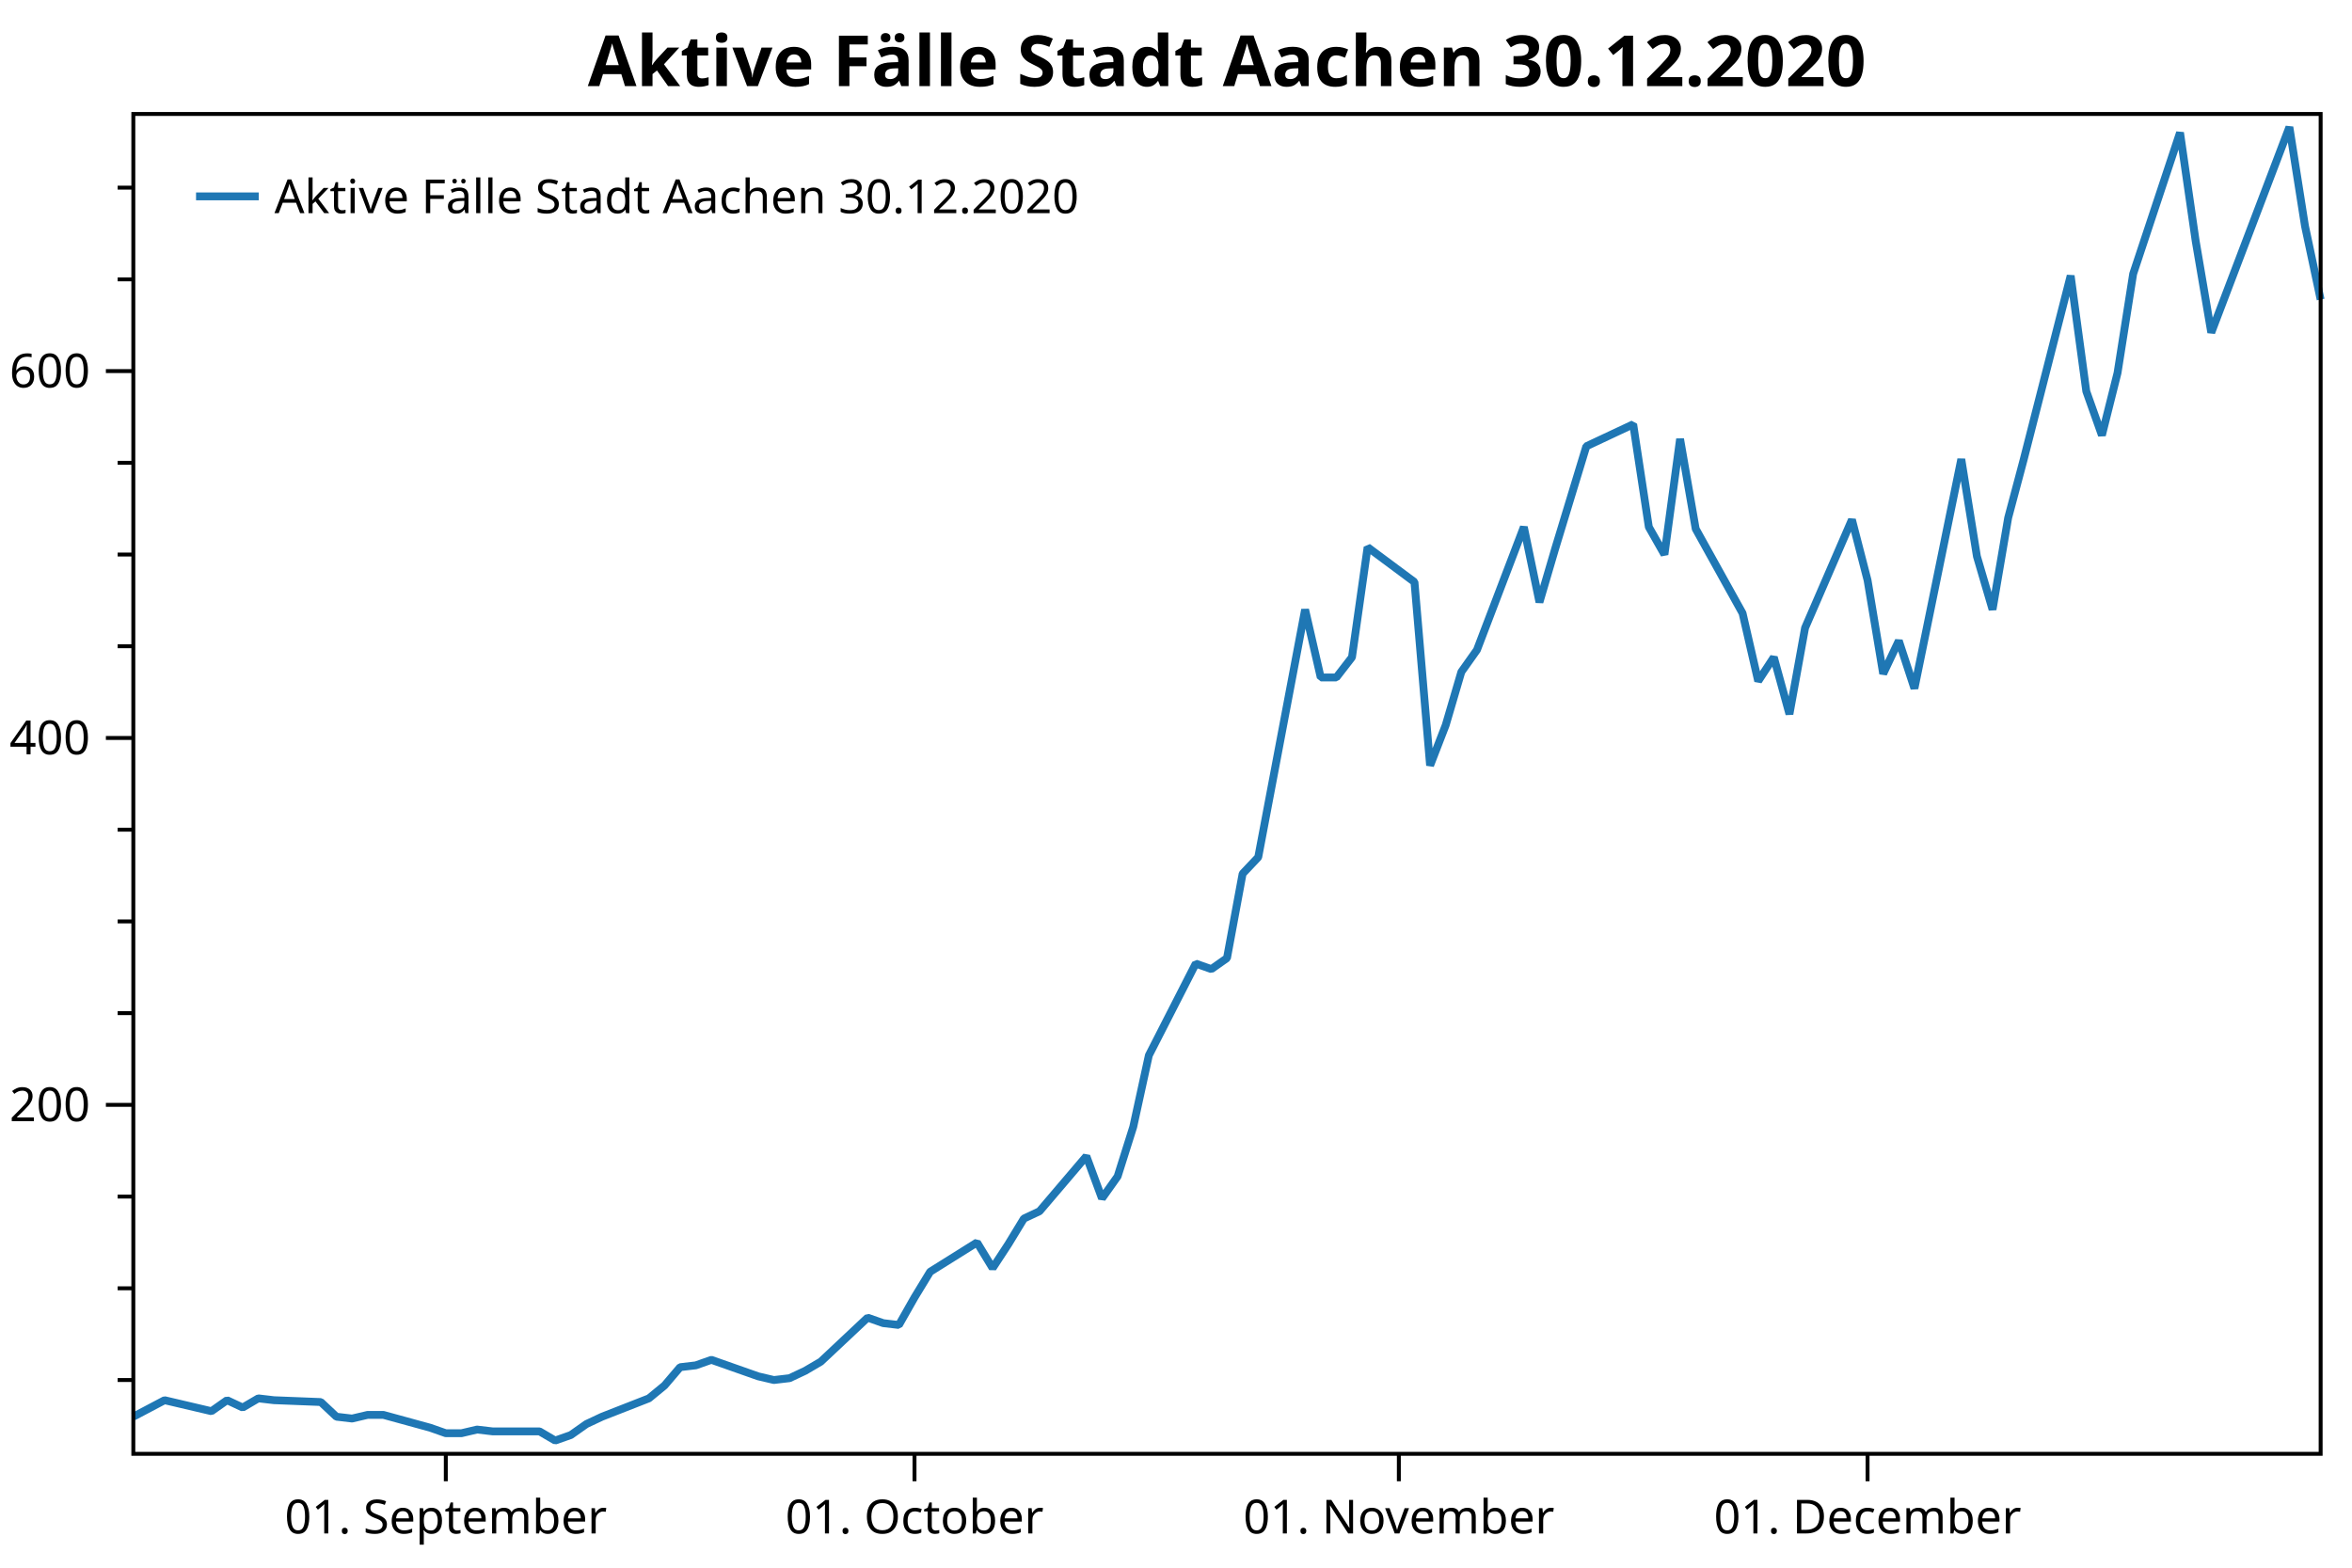
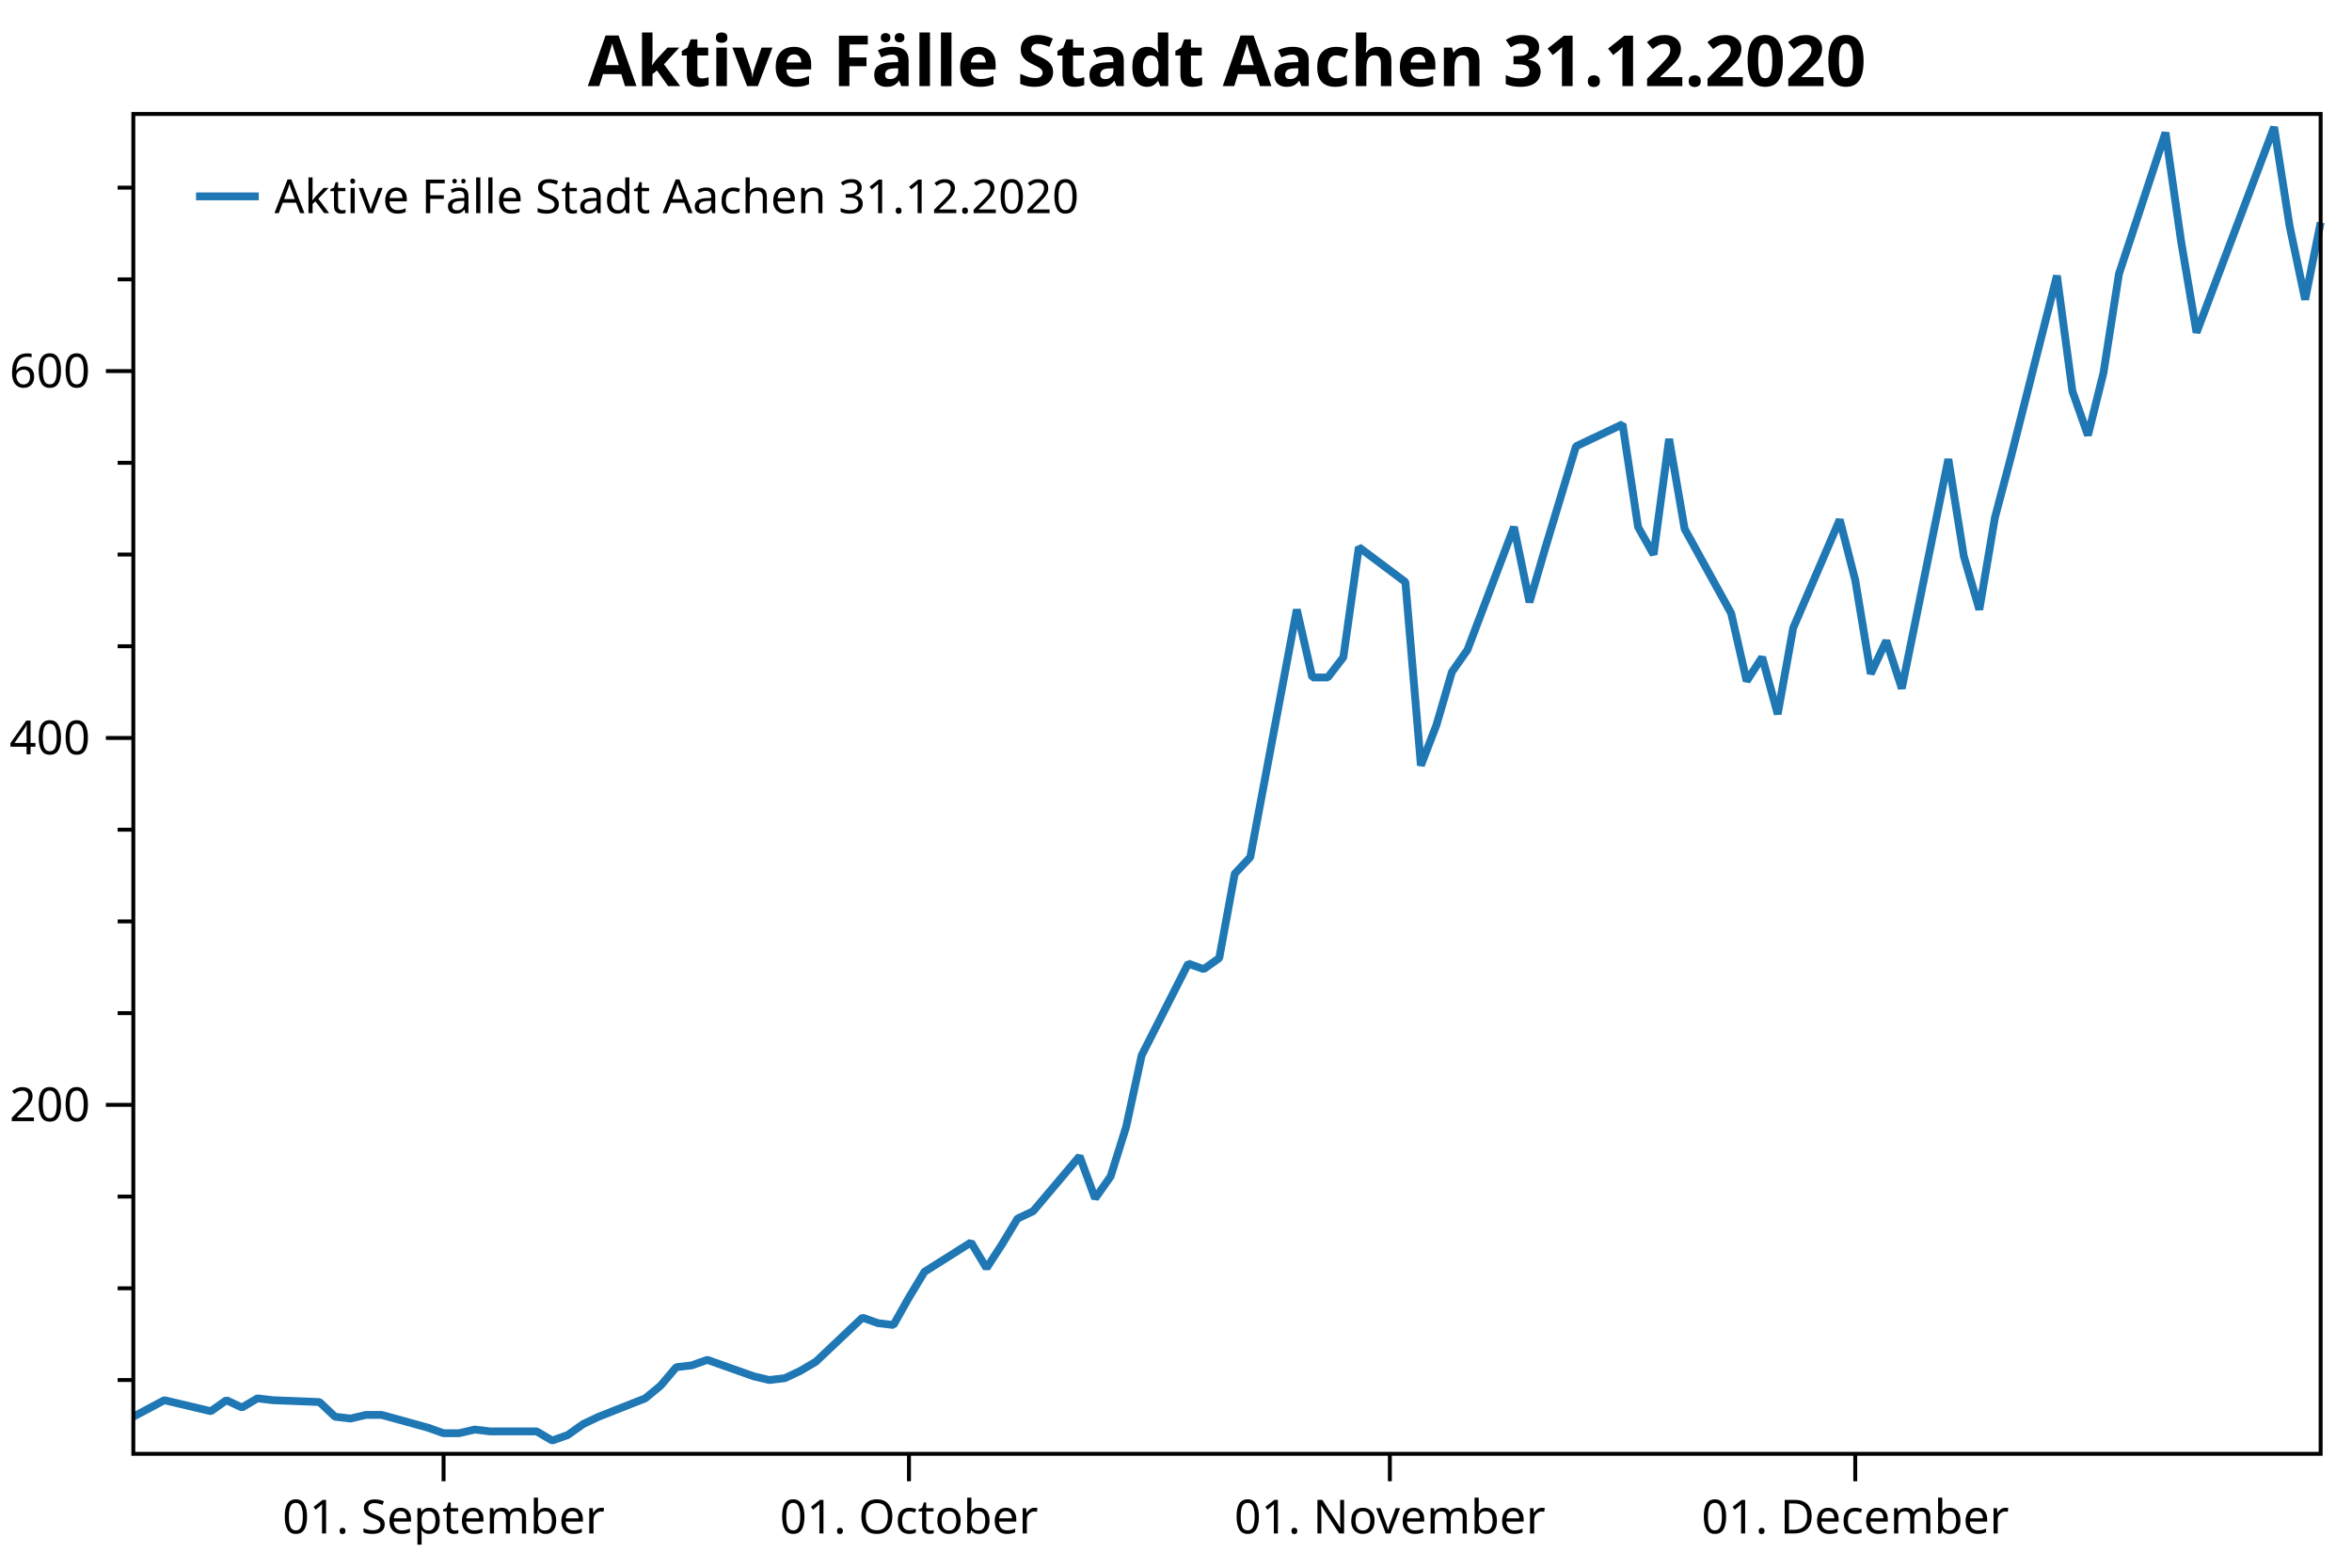
<svg xmlns="http://www.w3.org/2000/svg" width="600" height="400" version="1.1">
  <rect x="0" y="0" width="600" height="400" style="fill:rgb(255,255,255);stroke:none;" />
  <polyline points="34.012,352.116 30.012,352.116" style="fill:none;stroke:black;stroke-width:1" />
  <polyline points="34.012,328.713 30.012,328.713" style="fill:none;stroke:black;stroke-width:1" />
  <polyline points="34.012,305.31 30.012,305.31" style="fill:none;stroke:black;stroke-width:1" />
  <polyline points="34.012,258.504 30.012,258.504" style="fill:none;stroke:black;stroke-width:1" />
  <polyline points="34.012,235.101 30.012,235.101" style="fill:none;stroke:black;stroke-width:1" />
  <polyline points="34.012,211.698 30.012,211.698" style="fill:none;stroke:black;stroke-width:1" />
  <polyline points="34.012,164.892 30.012,164.892" style="fill:none;stroke:black;stroke-width:1" />
  <polyline points="34.012,141.489 30.012,141.489" style="fill:none;stroke:black;stroke-width:1" />
  <polyline points="34.012,118.086 30.012,118.086" style="fill:none;stroke:black;stroke-width:1" />
  <polyline points="34.012,71.28 30.012,71.28" style="fill:none;stroke:black;stroke-width:1" />
  <polyline points="34.012,47.877 30.012,47.877" style="fill:none;stroke:black;stroke-width:1" />
  <text dominant-baseline="middle" text-anchor="end" transform="translate(23.012,281.9071)" font-family="Segoe UI" font-size="12" font-weight="400" fill="black">200</text>
  <text dominant-baseline="middle" text-anchor="end" transform="translate(23.012,188.295)" font-family="Segoe UI" font-size="12" font-weight="400" fill="black">400</text>
  <text dominant-baseline="middle" text-anchor="end" transform="translate(23.012,94.6829)" font-family="Segoe UI" font-size="12" font-weight="400" fill="black">600</text>
  <polyline points="34.012,281.907 27.012,281.907" style="fill:none;stroke:black;stroke-width:1" />
  <polyline points="34.012,188.295 27.012,188.295" style="fill:none;stroke:black;stroke-width:1" />
  <polyline points="34.012,94.683 27.012,94.683" style="fill:none;stroke:black;stroke-width:1" />
-   <text dominant-baseline="hanging" text-anchor="middle" transform="translate(113.7246,381.947)" font-family="Segoe UI" font-size="12" font-weight="400" fill="black">01. September</text>
-   <text dominant-baseline="hanging" text-anchor="middle" transform="translate(233.2934,381.947)" font-family="Segoe UI" font-size="12" font-weight="400" fill="black">01. October</text>
-   <text dominant-baseline="hanging" text-anchor="middle" transform="translate(356.8479,381.947)" font-family="Segoe UI" font-size="12" font-weight="400" fill="black">01. November</text>
-   <text dominant-baseline="hanging" text-anchor="middle" transform="translate(476.4168,381.947)" font-family="Segoe UI" font-size="12" font-weight="400" fill="black">01. December</text>
-   <polyline points="113.725,370.947 113.725,377.947" style="fill:none;stroke:black;stroke-width:1" />
-   <polyline points="233.293,370.947 233.293,377.947" style="fill:none;stroke:black;stroke-width:1" />
-   <polyline points="356.848,370.947 356.848,377.947" style="fill:none;stroke:black;stroke-width:1" />
-   <polyline points="476.417,370.947 476.417,377.947" style="fill:none;stroke:black;stroke-width:1" />
-   <polyline points="34.012,361.477 41.983,357.265 53.94,360.073 57.926,357.265 61.911,359.137 65.897,356.797 69.883,357.265 81.84,357.733 85.825,361.477 89.811,361.945 93.796,361.009 97.782,361.009 109.739,364.286 113.725,365.69 117.71,365.69 121.696,364.754 125.681,365.222 137.638,365.222 141.624,367.562 145.61,366.158 149.595,363.35 153.581,361.477 165.538,356.797 169.523,353.52 173.509,348.84 177.495,348.372 181.48,346.967 193.437,351.18 197.423,352.116 201.408,351.648 205.394,349.776 209.38,347.436 221.337,336.202 225.322,337.606 229.308,338.074 233.293,331.053 237.279,324.501 249.236,317.012 253.222,323.565 257.207,317.48 261.193,310.927 265.178,309.055 277.135,295.013 281.121,305.778 285.107,300.161 289.092,287.524 293.078,269.269 305.035,245.866 309.02,247.271 313.006,244.462 316.992,222.931 320.977,218.719 332.934,155.531 336.92,172.849 340.905,172.849 344.891,167.7 348.877,139.617 360.834,148.51 364.819,195.316 368.805,185.019 372.79,171.445 376.776,165.828 388.733,134.468 392.719,153.659 396.704,140.085 404.675,113.873 416.632,108.257 420.618,134.468 424.604,141.489 428.589,112.001 432.575,134.936 444.532,156.467 448.517,173.785 452.503,167.7 456.489,182.21 460.474,160.211 472.431,132.596 476.417,148.042 480.402,171.913 484.388,163.488 488.374,175.657 500.33,117.15 504.316,141.957 508.302,155.531 512.287,132.128 516.273,117.15 528.23,70.344 532.216,99.832 536.201,111.065 540.187,95.151 544.173,69.876 556.129,33.835 560.115,61.451 564.101,84.854 584.029,32.431 588.014,57.706 592,76.428" style="fill:none;stroke:rgb(31,119,180);stroke-width:2;stroke-linejoin:bevel" />
-   <text dominant-baseline="hanging" text-anchor="middle" transform="translate(313.006,8)" font-family="Segoe UI" font-size="18" font-weight="700" fill="black">Aktive Fälle Stadt Aachen 30.12.2020</text>
+   <text dominant-baseline="hanging" text-anchor="middle" transform="translate(113.1592,381.947)" font-family="Segoe UI" font-size="12" font-weight="400" fill="black">01. September</text>
+   <text dominant-baseline="hanging" text-anchor="middle" transform="translate(231.8801,381.947)" font-family="Segoe UI" font-size="12" font-weight="400" fill="black">01. October</text>
+   <text dominant-baseline="hanging" text-anchor="middle" transform="translate(354.5583,381.947)" font-family="Segoe UI" font-size="12" font-weight="400" fill="black">01. November</text>
+   <text dominant-baseline="hanging" text-anchor="middle" transform="translate(473.2791,381.947)" font-family="Segoe UI" font-size="12" font-weight="400" fill="black">01. December</text>
+   <polyline points="113.159,370.947 113.159,377.947" style="fill:none;stroke:black;stroke-width:1" />
+   <polyline points="231.88,370.947 231.88,377.947" style="fill:none;stroke:black;stroke-width:1" />
+   <polyline points="354.558,370.947 354.558,377.947" style="fill:none;stroke:black;stroke-width:1" />
+   <polyline points="473.279,370.947 473.279,377.947" style="fill:none;stroke:black;stroke-width:1" />
+   <polyline points="34.012,361.477 41.927,357.265 53.799,360.073 57.756,357.265 61.714,359.137 65.671,356.797 69.628,357.265 81.5,357.733 85.458,361.477 89.415,361.945 93.372,361.009 97.33,361.009 109.202,364.286 113.159,365.69 117.117,365.69 121.074,364.754 125.031,365.222 136.903,365.222 140.861,367.562 144.818,366.158 148.775,363.35 152.733,361.477 164.605,356.797 168.562,353.52 172.52,348.84 176.477,348.372 180.434,346.967 192.306,351.18 196.264,352.116 200.221,351.648 204.179,349.776 208.136,347.436 220.008,336.202 223.965,337.606 227.923,338.074 231.88,331.053 235.837,324.501 247.709,317.012 251.667,323.565 255.624,317.48 259.582,310.927 263.539,309.055 275.411,295.013 279.368,305.778 283.326,300.161 287.283,287.524 291.24,269.269 303.113,245.866 307.07,247.271 311.027,244.462 314.985,222.931 318.942,218.719 330.814,155.531 334.772,172.849 338.729,172.849 342.686,167.7 346.644,139.617 358.516,148.51 362.473,195.316 366.43,185.019 370.388,171.445 374.345,165.828 386.217,134.468 390.175,153.659 394.132,140.085 402.047,113.873 413.919,108.257 417.876,134.468 421.833,141.489 425.791,112.001 429.748,134.936 441.62,156.467 445.578,173.785 449.535,167.7 453.492,182.21 457.45,160.211 469.322,132.596 473.279,148.042 477.236,171.913 481.194,163.488 485.151,175.657 497.023,117.15 500.981,141.957 504.938,155.531 508.895,132.128 512.853,117.15 524.725,70.344 528.682,99.832 532.64,111.065 536.597,95.151 540.554,69.876 552.426,33.835 556.384,61.451 560.341,84.854 580.128,32.431 584.085,57.706 588.043,76.428 592,56.77" style="fill:none;stroke:rgb(31,119,180);stroke-width:2;stroke-linejoin:bevel" />
+   <text dominant-baseline="hanging" text-anchor="middle" transform="translate(313.006,8)" font-family="Segoe UI" font-size="18" font-weight="700" fill="black">Aktive Fälle Stadt Aachen 31.12.2020</text>
  <polygon points="34.012,29.079 592,29.079 592,370.947 34.012,370.947" style="fill:none;stroke:black;stroke-width:1" />
  <polygon points="42.012,37.08 228.483,37.08 228.483,63.133 42.012,63.133" style="fill:none;stroke:none;" />
-   <text dominant-baseline="hanging" text-anchor="start" transform="translate(70.012,45.0795)" font-family="Segoe UI" font-size="12" font-weight="400" fill="black">Aktive Fälle Stadt Aachen 30.12.2020</text>
+   <text dominant-baseline="hanging" text-anchor="start" transform="translate(70.012,45.0795)" font-family="Segoe UI" font-size="12" font-weight="400" fill="black">Aktive Fälle Stadt Aachen 31.12.2020</text>
  <polyline points="50.012,50.106 66.012,50.106" style="fill:none;stroke:rgb(31,119,180);stroke-width:2" />
</svg>
